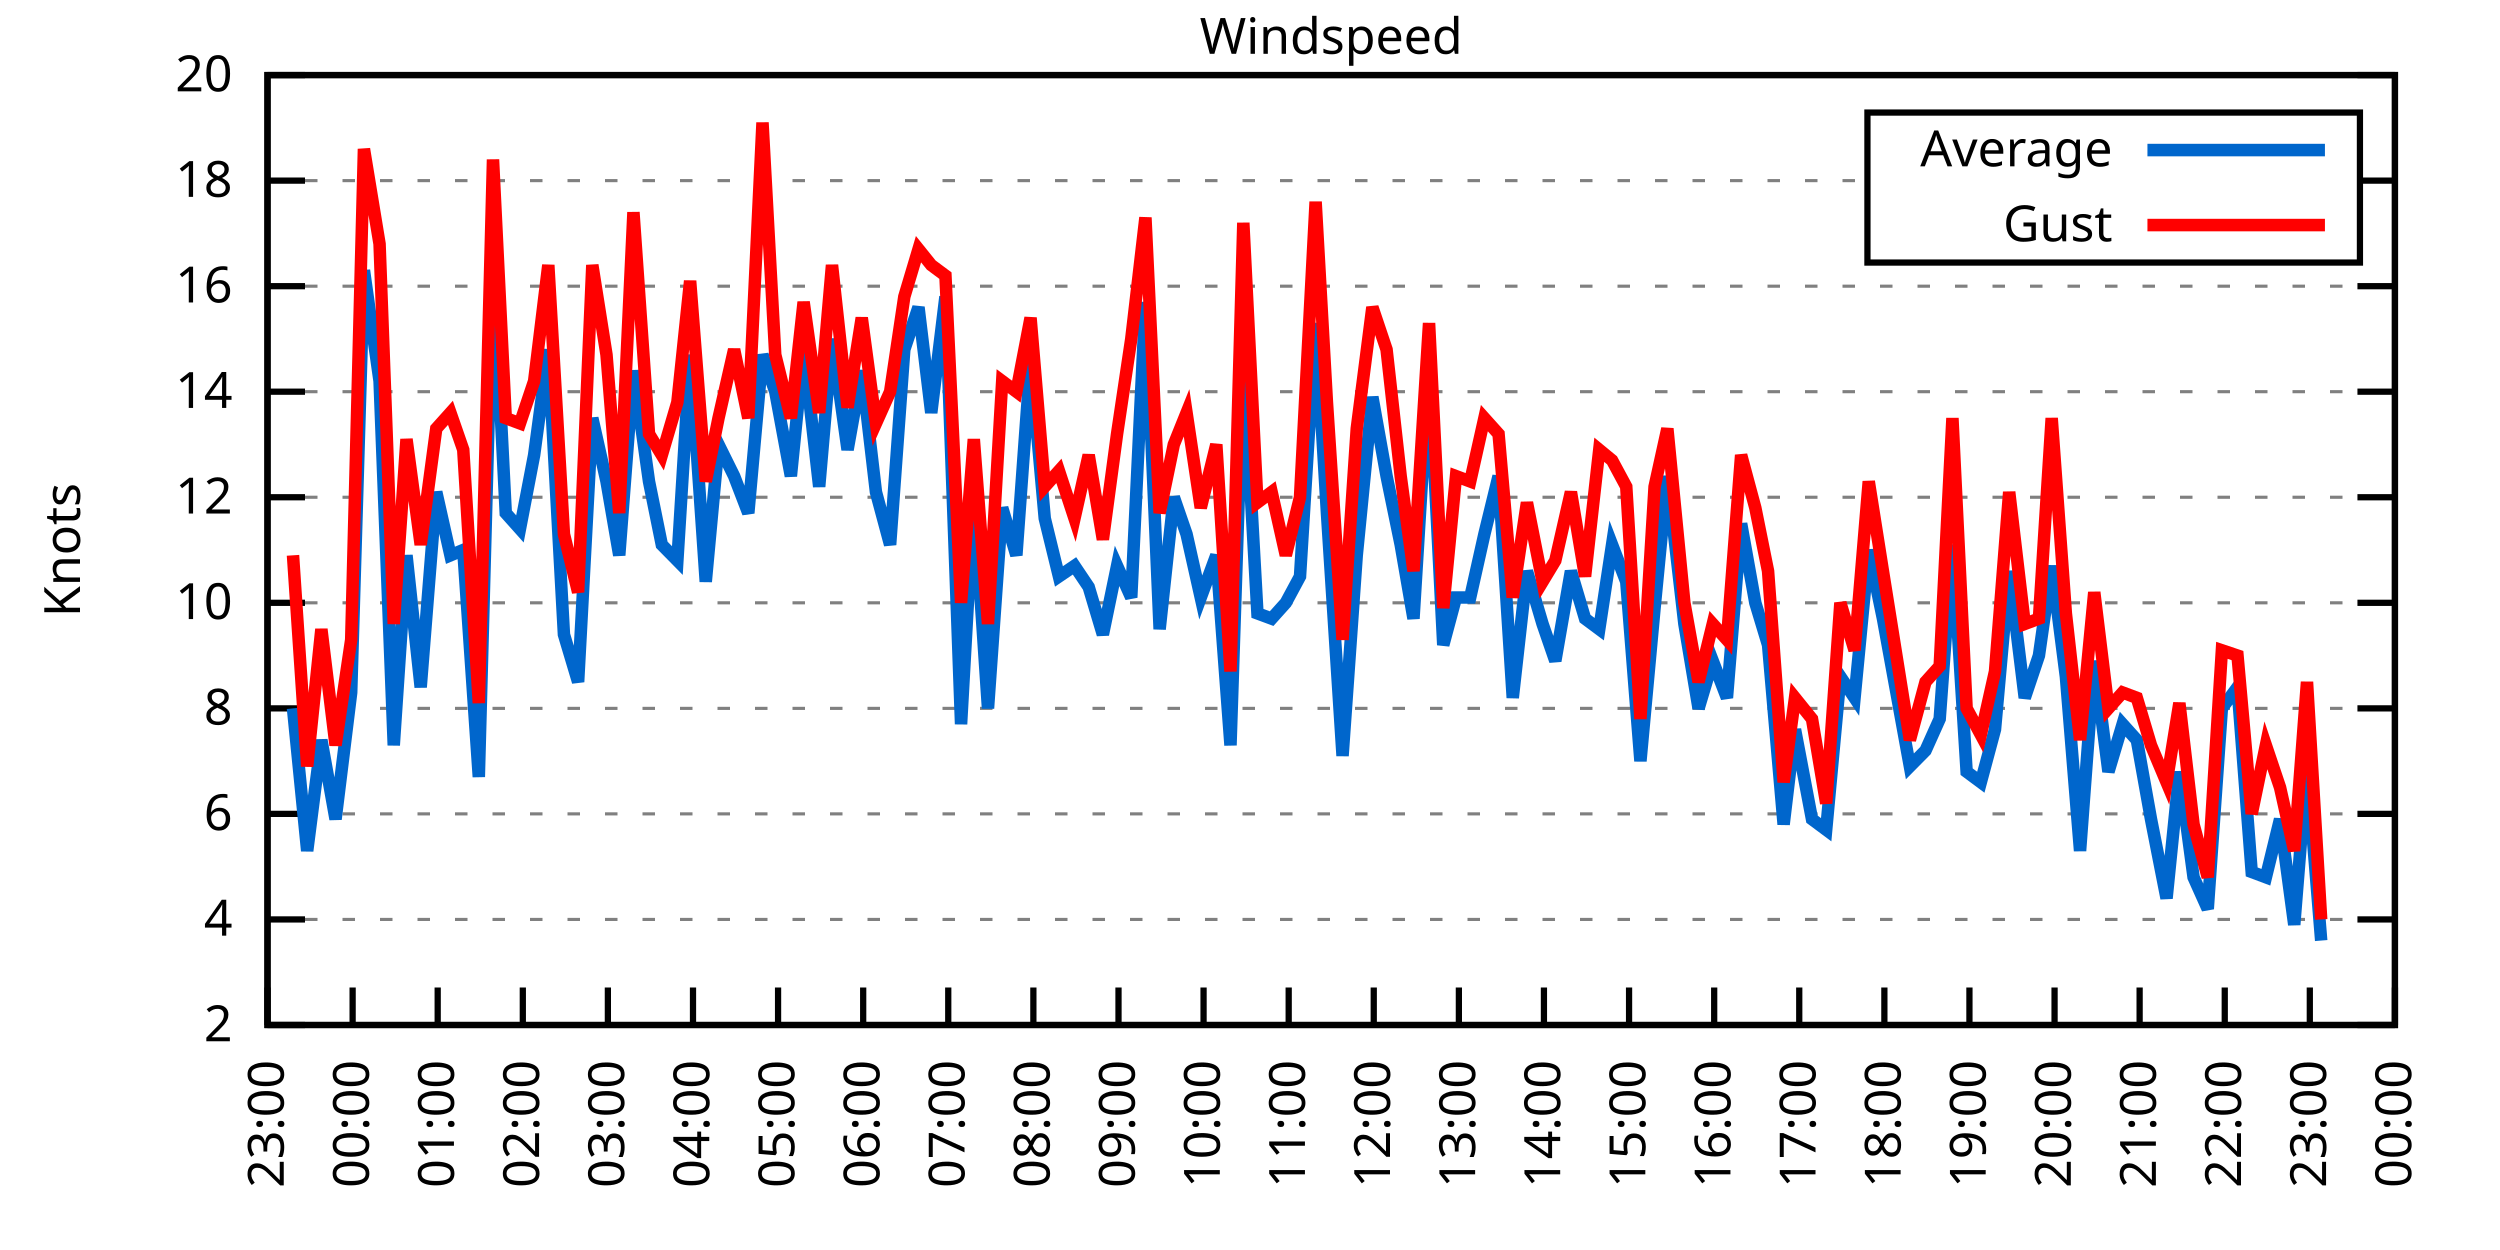
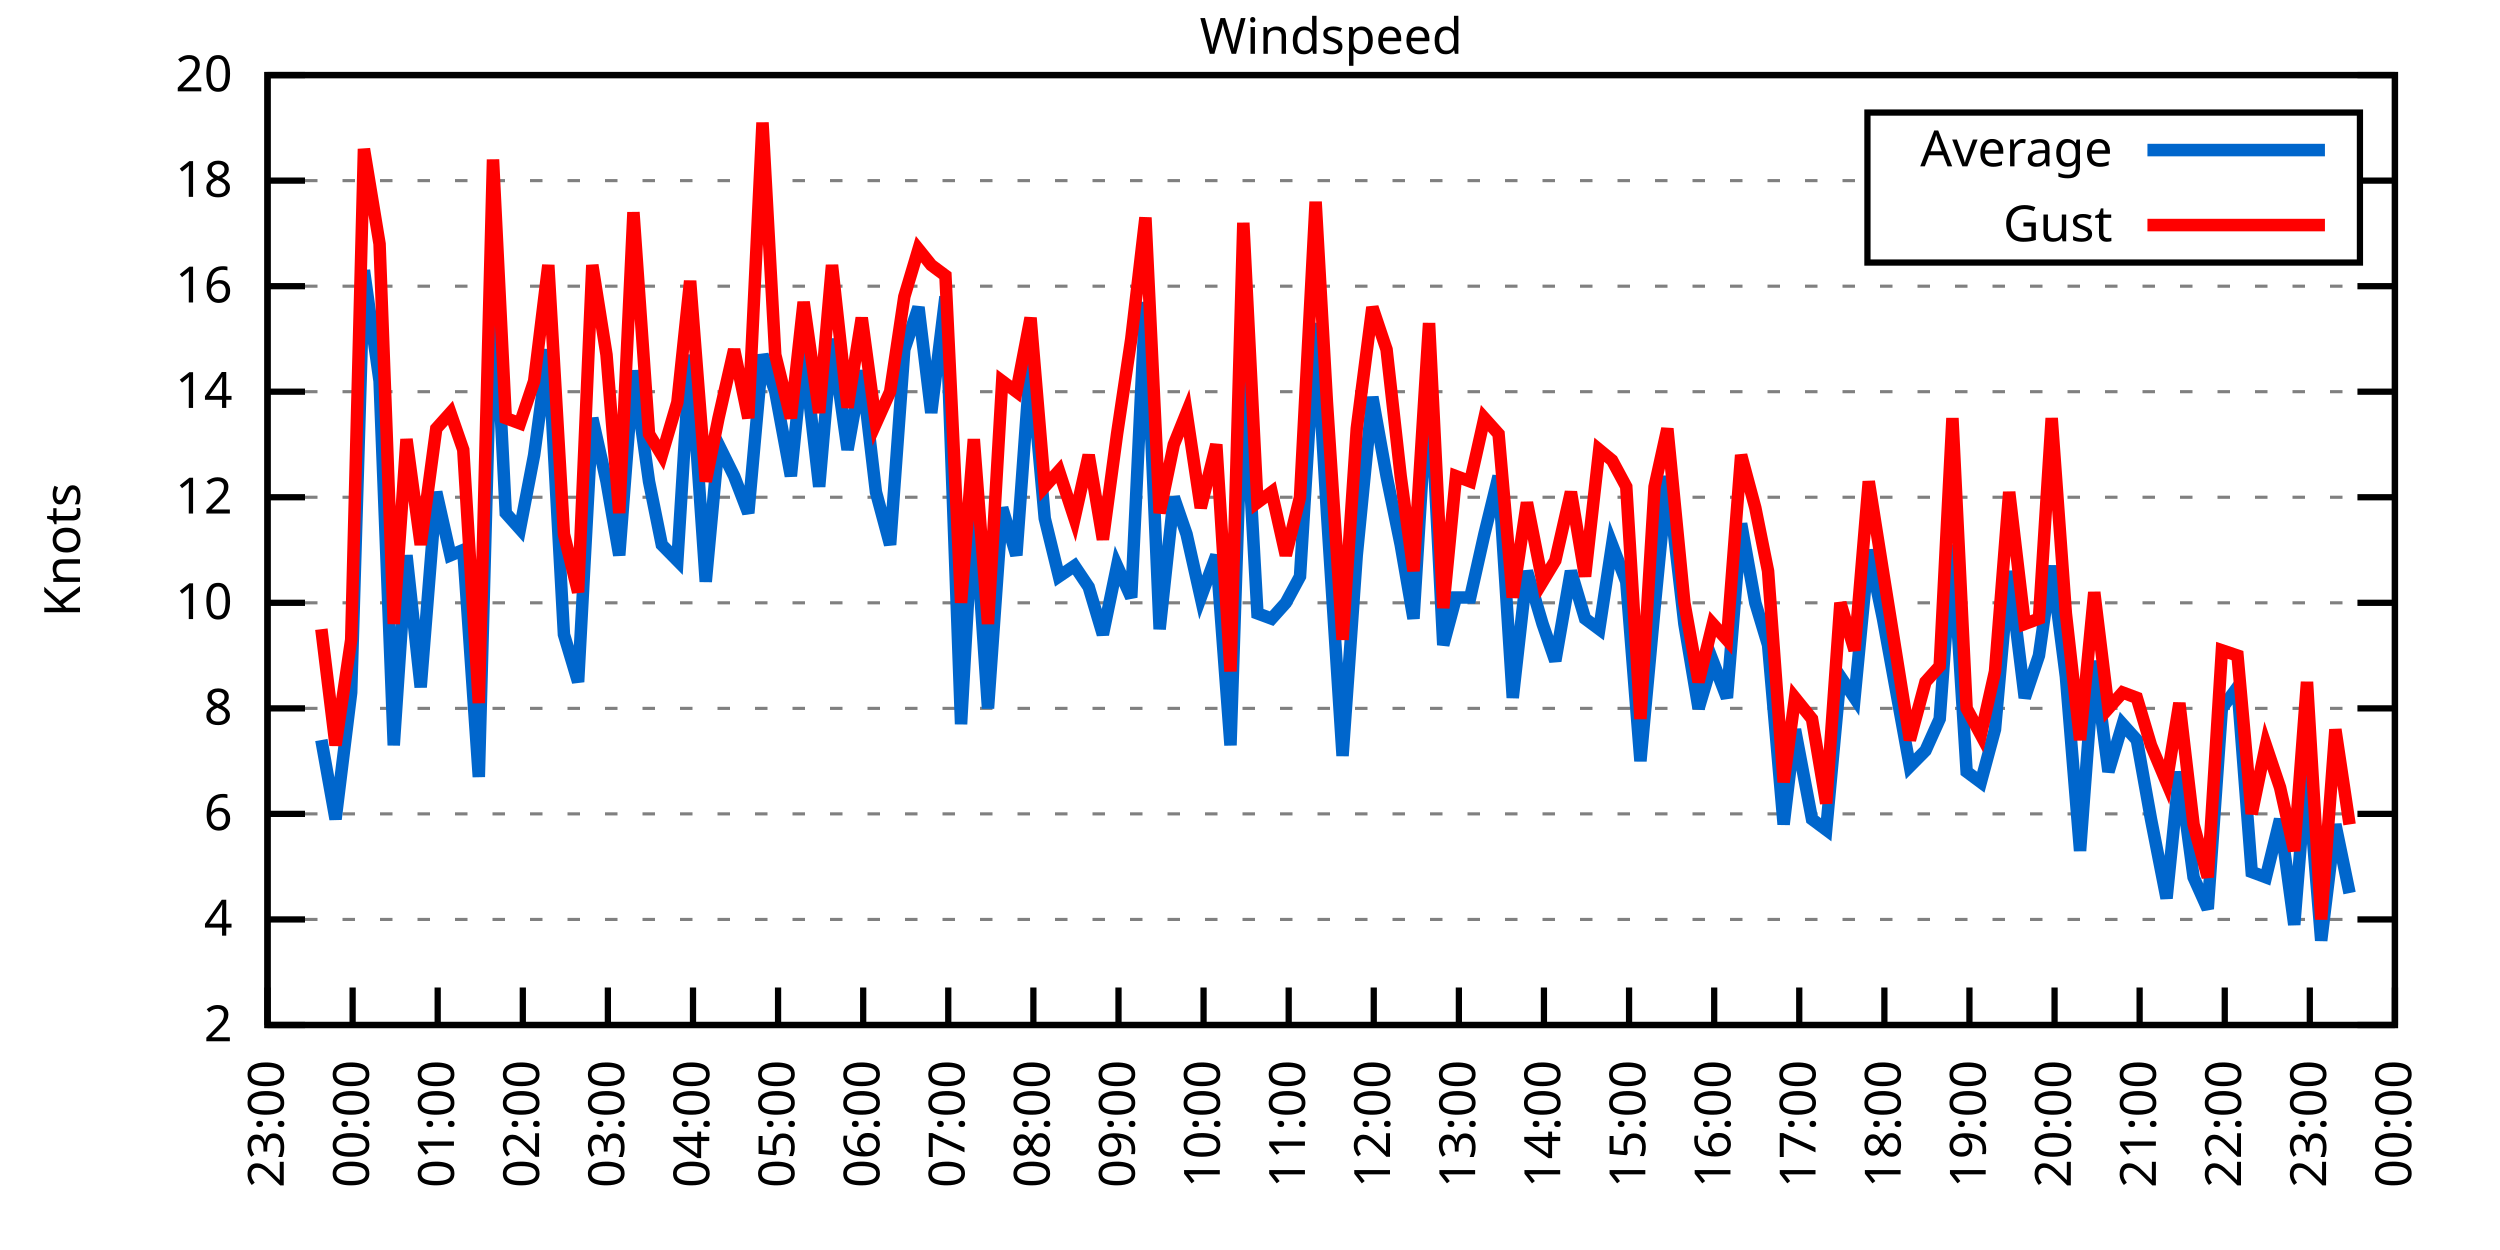
<svg xmlns="http://www.w3.org/2000/svg" xmlns:xlink="http://www.w3.org/1999/xlink" width="400" height="200" viewBox="0 0 400 200">
  <g id="gnuplot_canvas">
    <rect x="0" y="0" width="400" height="200" fill="none" />
    <defs>
      <circle id="gpDot" r="0.5" stroke-width="0.5" stroke="currentColor" />
      <path id="gpPt0" stroke-width="0.333" stroke="currentColor" d="M-1,0 h2 M0,-1 v2" />
      <path id="gpPt1" stroke-width="0.333" stroke="currentColor" d="M-1,-1 L1,1 M1,-1 L-1,1" />
      <path id="gpPt2" stroke-width="0.333" stroke="currentColor" d="M-1,0 L1,0 M0,-1 L0,1 M-1,-1 L1,1 M-1,1 L1,-1" />
      <rect id="gpPt3" stroke-width="0.333" stroke="currentColor" x="-1" y="-1" width="2" height="2" />
      <rect id="gpPt4" stroke-width="0.333" stroke="currentColor" fill="currentColor" x="-1" y="-1" width="2" height="2" />
      <circle id="gpPt5" stroke-width="0.333" stroke="currentColor" cx="0" cy="0" r="1" />
      <use xlink:href="#gpPt5" id="gpPt6" fill="currentColor" stroke="none" />
      <path id="gpPt7" stroke-width="0.333" stroke="currentColor" d="M0,-1.33 L-1.33,0.67 L1.33,0.67 z" />
      <use xlink:href="#gpPt7" id="gpPt8" fill="currentColor" stroke="none" />
      <use xlink:href="#gpPt7" id="gpPt9" stroke="currentColor" transform="rotate(180)" />
      <use xlink:href="#gpPt9" id="gpPt10" fill="currentColor" stroke="none" />
      <use xlink:href="#gpPt3" id="gpPt11" stroke="currentColor" transform="rotate(45)" />
      <use xlink:href="#gpPt11" id="gpPt12" fill="currentColor" stroke="none" />
      <path id="gpPt13" stroke-width="0.333" stroke="currentColor" d="M0,1.330 L1.265,0.411 L0.782,-1.067 L-0.782,-1.076 L-1.265,0.411 z" />
      <use xlink:href="#gpPt13" id="gpPt14" fill="currentColor" stroke="none" />
      <filter id="textbox" filterUnits="objectBoundingBox" x="0" y="0" height="1" width="1">
        <feFlood flood-color="white" flood-opacity="1" result="bgnd" />
        <feComposite in="SourceGraphic" in2="bgnd" operator="atop" />
      </filter>
      <filter id="greybox" filterUnits="objectBoundingBox" x="0" y="0" height="1" width="1">
        <feFlood flood-color="lightgrey" flood-opacity="1" result="grey" />
        <feComposite in="SourceGraphic" in2="grey" operator="atop" />
      </filter>
    </defs>
    <g fill="none" color="white" stroke="currentColor" stroke-width="1.00" stroke-linecap="butt" stroke-linejoin="miter">
</g>
    <g fill="none" color="black" stroke="currentColor" stroke-width="1.00" stroke-linecap="butt" stroke-linejoin="miter">
      <g stroke="none" shape-rendering="crispEdges">
        <polygon fill="rgb(255, 255, 255)" points="42.80,164.00 383.18,164.00 383.18,12.02 42.80,12.02 " />
      </g>
    </g>
    <g fill="none" color="black" stroke="currentColor" stroke-width="1.00" stroke-linecap="butt" stroke-linejoin="miter">
</g>
    <g fill="none" color="black" stroke="black" stroke-width="0.50" stroke-linecap="butt" stroke-linejoin="miter">
</g>
    <g fill="none" color="gray" stroke="currentColor" stroke-width="0.50" stroke-linecap="butt" stroke-linejoin="miter">
      <path stroke="gray" stroke-dasharray="2,4" class="gridline" d="M42.80,164.00 L383.19,164.00  " />
    </g>
    <g fill="none" color="gray" stroke="gray" stroke-width="1.00" stroke-linecap="butt" stroke-linejoin="miter">
</g>
    <g fill="none" color="black" stroke="currentColor" stroke-width="1.00" stroke-linecap="butt" stroke-linejoin="miter">
      <path stroke="black" d="M42.80,164.00 L48.80,164.00 M383.19,164.00 L377.19,164.00  " />
      <g transform="translate(37.20,166.60)" stroke="none" fill="black" font-family="Sans" font-size="8.00" text-anchor="end">
        <text>
          <tspan font-family="Sans"> 2</tspan>
        </text>
      </g>
    </g>
    <g fill="none" color="black" stroke="currentColor" stroke-width="1.00" stroke-linecap="butt" stroke-linejoin="miter">
</g>
    <g fill="none" color="black" stroke="black" stroke-width="0.50" stroke-linecap="butt" stroke-linejoin="miter">
</g>
    <g fill="none" color="gray" stroke="currentColor" stroke-width="0.50" stroke-linecap="butt" stroke-linejoin="miter">
      <path stroke="gray" stroke-dasharray="2,4" class="gridline" d="M42.80,147.11 L383.19,147.11  " />
    </g>
    <g fill="none" color="gray" stroke="gray" stroke-width="1.00" stroke-linecap="butt" stroke-linejoin="miter">
</g>
    <g fill="none" color="black" stroke="currentColor" stroke-width="1.00" stroke-linecap="butt" stroke-linejoin="miter">
      <path stroke="black" d="M42.80,147.11 L48.80,147.11 M383.19,147.11 L377.19,147.11  " />
      <g transform="translate(37.20,149.71)" stroke="none" fill="black" font-family="Sans" font-size="8.00" text-anchor="end">
        <text>
          <tspan font-family="Sans"> 4</tspan>
        </text>
      </g>
    </g>
    <g fill="none" color="black" stroke="currentColor" stroke-width="1.00" stroke-linecap="butt" stroke-linejoin="miter">
</g>
    <g fill="none" color="black" stroke="black" stroke-width="0.50" stroke-linecap="butt" stroke-linejoin="miter">
</g>
    <g fill="none" color="gray" stroke="currentColor" stroke-width="0.50" stroke-linecap="butt" stroke-linejoin="miter">
      <path stroke="gray" stroke-dasharray="2,4" class="gridline" d="M42.80,130.22 L383.19,130.22  " />
    </g>
    <g fill="none" color="gray" stroke="gray" stroke-width="1.00" stroke-linecap="butt" stroke-linejoin="miter">
</g>
    <g fill="none" color="black" stroke="currentColor" stroke-width="1.00" stroke-linecap="butt" stroke-linejoin="miter">
      <path stroke="black" d="M42.80,130.22 L48.80,130.22 M383.19,130.22 L377.19,130.22  " />
      <g transform="translate(37.20,132.82)" stroke="none" fill="black" font-family="Sans" font-size="8.00" text-anchor="end">
        <text>
          <tspan font-family="Sans"> 6</tspan>
        </text>
      </g>
    </g>
    <g fill="none" color="black" stroke="currentColor" stroke-width="1.00" stroke-linecap="butt" stroke-linejoin="miter">
</g>
    <g fill="none" color="black" stroke="black" stroke-width="0.50" stroke-linecap="butt" stroke-linejoin="miter">
</g>
    <g fill="none" color="gray" stroke="currentColor" stroke-width="0.50" stroke-linecap="butt" stroke-linejoin="miter">
      <path stroke="gray" stroke-dasharray="2,4" class="gridline" d="M42.80,113.34 L383.19,113.34  " />
    </g>
    <g fill="none" color="gray" stroke="gray" stroke-width="1.00" stroke-linecap="butt" stroke-linejoin="miter">
</g>
    <g fill="none" color="black" stroke="currentColor" stroke-width="1.00" stroke-linecap="butt" stroke-linejoin="miter">
      <path stroke="black" d="M42.80,113.34 L48.80,113.34 M383.19,113.34 L377.19,113.34  " />
      <g transform="translate(37.20,115.94)" stroke="none" fill="black" font-family="Sans" font-size="8.00" text-anchor="end">
        <text>
          <tspan font-family="Sans"> 8</tspan>
        </text>
      </g>
    </g>
    <g fill="none" color="black" stroke="currentColor" stroke-width="1.00" stroke-linecap="butt" stroke-linejoin="miter">
</g>
    <g fill="none" color="black" stroke="black" stroke-width="0.50" stroke-linecap="butt" stroke-linejoin="miter">
</g>
    <g fill="none" color="gray" stroke="currentColor" stroke-width="0.50" stroke-linecap="butt" stroke-linejoin="miter">
      <path stroke="gray" stroke-dasharray="2,4" class="gridline" d="M42.80,96.45 L383.19,96.45  " />
    </g>
    <g fill="none" color="gray" stroke="gray" stroke-width="1.00" stroke-linecap="butt" stroke-linejoin="miter">
</g>
    <g fill="none" color="black" stroke="currentColor" stroke-width="1.00" stroke-linecap="butt" stroke-linejoin="miter">
      <path stroke="black" d="M42.80,96.45 L48.80,96.45 M383.19,96.45 L377.19,96.45  " />
      <g transform="translate(37.20,99.05)" stroke="none" fill="black" font-family="Sans" font-size="8.00" text-anchor="end">
        <text>
          <tspan font-family="Sans"> 10</tspan>
        </text>
      </g>
    </g>
    <g fill="none" color="black" stroke="currentColor" stroke-width="1.00" stroke-linecap="butt" stroke-linejoin="miter">
</g>
    <g fill="none" color="black" stroke="black" stroke-width="0.50" stroke-linecap="butt" stroke-linejoin="miter">
</g>
    <g fill="none" color="gray" stroke="currentColor" stroke-width="0.50" stroke-linecap="butt" stroke-linejoin="miter">
      <path stroke="gray" stroke-dasharray="2,4" class="gridline" d="M42.80,79.56 L383.19,79.56  " />
    </g>
    <g fill="none" color="gray" stroke="gray" stroke-width="1.00" stroke-linecap="butt" stroke-linejoin="miter">
</g>
    <g fill="none" color="black" stroke="currentColor" stroke-width="1.00" stroke-linecap="butt" stroke-linejoin="miter">
      <path stroke="black" d="M42.80,79.56 L48.80,79.56 M383.19,79.56 L377.19,79.56  " />
      <g transform="translate(37.20,82.16)" stroke="none" fill="black" font-family="Sans" font-size="8.00" text-anchor="end">
        <text>
          <tspan font-family="Sans"> 12</tspan>
        </text>
      </g>
    </g>
    <g fill="none" color="black" stroke="currentColor" stroke-width="1.00" stroke-linecap="butt" stroke-linejoin="miter">
</g>
    <g fill="none" color="black" stroke="black" stroke-width="0.50" stroke-linecap="butt" stroke-linejoin="miter">
</g>
    <g fill="none" color="gray" stroke="currentColor" stroke-width="0.50" stroke-linecap="butt" stroke-linejoin="miter">
      <path stroke="gray" stroke-dasharray="2,4" class="gridline" d="M42.80,62.67 L383.19,62.67  " />
    </g>
    <g fill="none" color="gray" stroke="gray" stroke-width="1.00" stroke-linecap="butt" stroke-linejoin="miter">
</g>
    <g fill="none" color="black" stroke="currentColor" stroke-width="1.00" stroke-linecap="butt" stroke-linejoin="miter">
      <path stroke="black" d="M42.80,62.67 L48.80,62.67 M383.19,62.67 L377.19,62.67  " />
      <g transform="translate(37.20,65.27)" stroke="none" fill="black" font-family="Sans" font-size="8.00" text-anchor="end">
        <text>
          <tspan font-family="Sans"> 14</tspan>
        </text>
      </g>
    </g>
    <g fill="none" color="black" stroke="currentColor" stroke-width="1.00" stroke-linecap="butt" stroke-linejoin="miter">
</g>
    <g fill="none" color="black" stroke="black" stroke-width="0.50" stroke-linecap="butt" stroke-linejoin="miter">
</g>
    <g fill="none" color="gray" stroke="currentColor" stroke-width="0.50" stroke-linecap="butt" stroke-linejoin="miter">
      <path stroke="gray" stroke-dasharray="2,4" class="gridline" d="M42.80,45.79 L383.19,45.79  " />
    </g>
    <g fill="none" color="gray" stroke="gray" stroke-width="1.00" stroke-linecap="butt" stroke-linejoin="miter">
</g>
    <g fill="none" color="black" stroke="currentColor" stroke-width="1.00" stroke-linecap="butt" stroke-linejoin="miter">
      <path stroke="black" d="M42.80,45.79 L48.80,45.79 M383.19,45.79 L377.19,45.79  " />
      <g transform="translate(37.20,48.39)" stroke="none" fill="black" font-family="Sans" font-size="8.00" text-anchor="end">
        <text>
          <tspan font-family="Sans"> 16</tspan>
        </text>
      </g>
    </g>
    <g fill="none" color="black" stroke="currentColor" stroke-width="1.00" stroke-linecap="butt" stroke-linejoin="miter">
</g>
    <g fill="none" color="black" stroke="black" stroke-width="0.50" stroke-linecap="butt" stroke-linejoin="miter">
</g>
    <g fill="none" color="gray" stroke="currentColor" stroke-width="0.50" stroke-linecap="butt" stroke-linejoin="miter">
      <path stroke="gray" stroke-dasharray="2,4" class="gridline" d="M42.80,28.90 L298.79,28.90 M377.59,28.90 L383.19,28.90  " />
    </g>
    <g fill="none" color="gray" stroke="gray" stroke-width="1.00" stroke-linecap="butt" stroke-linejoin="miter">
</g>
    <g fill="none" color="black" stroke="currentColor" stroke-width="1.00" stroke-linecap="butt" stroke-linejoin="miter">
      <path stroke="black" d="M42.80,28.90 L48.80,28.90 M383.19,28.90 L377.19,28.90  " />
      <g transform="translate(37.20,31.50)" stroke="none" fill="black" font-family="Sans" font-size="8.00" text-anchor="end">
        <text>
          <tspan font-family="Sans"> 18</tspan>
        </text>
      </g>
    </g>
    <g fill="none" color="black" stroke="currentColor" stroke-width="1.00" stroke-linecap="butt" stroke-linejoin="miter">
</g>
    <g fill="none" color="black" stroke="black" stroke-width="0.50" stroke-linecap="butt" stroke-linejoin="miter">
</g>
    <g fill="none" color="gray" stroke="currentColor" stroke-width="0.50" stroke-linecap="butt" stroke-linejoin="miter">
      <path stroke="gray" stroke-dasharray="2,4" class="gridline" d="M42.80,12.01 L383.19,12.01  " />
    </g>
    <g fill="none" color="gray" stroke="gray" stroke-width="1.00" stroke-linecap="butt" stroke-linejoin="miter">
</g>
    <g fill="none" color="black" stroke="currentColor" stroke-width="1.00" stroke-linecap="butt" stroke-linejoin="miter">
      <path stroke="black" d="M42.80,12.01 L48.80,12.01 M383.19,12.01 L377.19,12.01  " />
      <g transform="translate(37.20,14.61)" stroke="none" fill="black" font-family="Sans" font-size="8.00" text-anchor="end">
        <text>
          <tspan font-family="Sans"> 20</tspan>
        </text>
      </g>
    </g>
    <g fill="none" color="black" stroke="currentColor" stroke-width="1.00" stroke-linecap="butt" stroke-linejoin="miter">
      <path stroke="black" d="M42.80,164.00 L42.80,158.00  " />
      <g transform="translate(45.40,169.60) rotate(270.00)" stroke="none" fill="black" font-family="Sans" font-size="8.00" text-anchor="end">
        <text>
          <tspan font-family="Sans">23:00</tspan>
        </text>
      </g>
    </g>
    <g fill="none" color="black" stroke="currentColor" stroke-width="1.00" stroke-linecap="butt" stroke-linejoin="miter">
      <path stroke="black" d="M56.42,164.00 L56.42,158.00  " />
      <g transform="translate(59.02,169.60) rotate(270.00)" stroke="none" fill="black" font-family="Sans" font-size="8.00" text-anchor="end">
        <text>
          <tspan font-family="Sans">00:00</tspan>
        </text>
      </g>
    </g>
    <g fill="none" color="black" stroke="currentColor" stroke-width="1.00" stroke-linecap="butt" stroke-linejoin="miter">
      <path stroke="black" d="M70.03,164.00 L70.03,158.00  " />
      <g transform="translate(72.63,169.60) rotate(270.00)" stroke="none" fill="black" font-family="Sans" font-size="8.00" text-anchor="end">
        <text>
          <tspan font-family="Sans">01:00</tspan>
        </text>
      </g>
    </g>
    <g fill="none" color="black" stroke="currentColor" stroke-width="1.00" stroke-linecap="butt" stroke-linejoin="miter">
      <path stroke="black" d="M83.65,164.00 L83.65,158.00  " />
      <g transform="translate(86.25,169.60) rotate(270.00)" stroke="none" fill="black" font-family="Sans" font-size="8.00" text-anchor="end">
        <text>
          <tspan font-family="Sans">02:00</tspan>
        </text>
      </g>
    </g>
    <g fill="none" color="black" stroke="currentColor" stroke-width="1.00" stroke-linecap="butt" stroke-linejoin="miter">
      <path stroke="black" d="M97.26,164.00 L97.26,158.00  " />
      <g transform="translate(99.86,169.60) rotate(270.00)" stroke="none" fill="black" font-family="Sans" font-size="8.00" text-anchor="end">
        <text>
          <tspan font-family="Sans">03:00</tspan>
        </text>
      </g>
    </g>
    <g fill="none" color="black" stroke="currentColor" stroke-width="1.00" stroke-linecap="butt" stroke-linejoin="miter">
      <path stroke="black" d="M110.88,164.00 L110.88,158.00  " />
      <g transform="translate(113.48,169.60) rotate(270.00)" stroke="none" fill="black" font-family="Sans" font-size="8.00" text-anchor="end">
        <text>
          <tspan font-family="Sans">04:00</tspan>
        </text>
      </g>
    </g>
    <g fill="none" color="black" stroke="currentColor" stroke-width="1.00" stroke-linecap="butt" stroke-linejoin="miter">
      <path stroke="black" d="M124.49,164.00 L124.49,158.00  " />
      <g transform="translate(127.09,169.60) rotate(270.00)" stroke="none" fill="black" font-family="Sans" font-size="8.00" text-anchor="end">
        <text>
          <tspan font-family="Sans">05:00</tspan>
        </text>
      </g>
    </g>
    <g fill="none" color="black" stroke="currentColor" stroke-width="1.00" stroke-linecap="butt" stroke-linejoin="miter">
      <path stroke="black" d="M138.11,164.00 L138.11,158.00  " />
      <g transform="translate(140.71,169.60) rotate(270.00)" stroke="none" fill="black" font-family="Sans" font-size="8.00" text-anchor="end">
        <text>
          <tspan font-family="Sans">06:00</tspan>
        </text>
      </g>
    </g>
    <g fill="none" color="black" stroke="currentColor" stroke-width="1.00" stroke-linecap="butt" stroke-linejoin="miter">
      <path stroke="black" d="M151.72,164.00 L151.72,158.00  " />
      <g transform="translate(154.32,169.60) rotate(270.00)" stroke="none" fill="black" font-family="Sans" font-size="8.00" text-anchor="end">
        <text>
          <tspan font-family="Sans">07:00</tspan>
        </text>
      </g>
    </g>
    <g fill="none" color="black" stroke="currentColor" stroke-width="1.00" stroke-linecap="butt" stroke-linejoin="miter">
      <path stroke="black" d="M165.34,164.00 L165.34,158.00  " />
      <g transform="translate(167.94,169.60) rotate(270.00)" stroke="none" fill="black" font-family="Sans" font-size="8.00" text-anchor="end">
        <text>
          <tspan font-family="Sans">08:00</tspan>
        </text>
      </g>
    </g>
    <g fill="none" color="black" stroke="currentColor" stroke-width="1.00" stroke-linecap="butt" stroke-linejoin="miter">
      <path stroke="black" d="M178.96,164.00 L178.96,158.00  " />
      <g transform="translate(181.56,169.60) rotate(270.00)" stroke="none" fill="black" font-family="Sans" font-size="8.00" text-anchor="end">
        <text>
          <tspan font-family="Sans">09:00</tspan>
        </text>
      </g>
    </g>
    <g fill="none" color="black" stroke="currentColor" stroke-width="1.00" stroke-linecap="butt" stroke-linejoin="miter">
      <path stroke="black" d="M192.57,164.00 L192.57,158.00  " />
      <g transform="translate(195.17,169.60) rotate(270.00)" stroke="none" fill="black" font-family="Sans" font-size="8.00" text-anchor="end">
        <text>
          <tspan font-family="Sans">10:00</tspan>
        </text>
      </g>
    </g>
    <g fill="none" color="black" stroke="currentColor" stroke-width="1.00" stroke-linecap="butt" stroke-linejoin="miter">
      <path stroke="black" d="M206.19,164.00 L206.19,158.00  " />
      <g transform="translate(208.79,169.60) rotate(270.00)" stroke="none" fill="black" font-family="Sans" font-size="8.00" text-anchor="end">
        <text>
          <tspan font-family="Sans">11:00</tspan>
        </text>
      </g>
    </g>
    <g fill="none" color="black" stroke="currentColor" stroke-width="1.00" stroke-linecap="butt" stroke-linejoin="miter">
      <path stroke="black" d="M219.80,164.00 L219.80,158.00  " />
      <g transform="translate(222.40,169.60) rotate(270.00)" stroke="none" fill="black" font-family="Sans" font-size="8.00" text-anchor="end">
        <text>
          <tspan font-family="Sans">12:00</tspan>
        </text>
      </g>
    </g>
    <g fill="none" color="black" stroke="currentColor" stroke-width="1.00" stroke-linecap="butt" stroke-linejoin="miter">
      <path stroke="black" d="M233.42,164.00 L233.42,158.00  " />
      <g transform="translate(236.02,169.60) rotate(270.00)" stroke="none" fill="black" font-family="Sans" font-size="8.00" text-anchor="end">
        <text>
          <tspan font-family="Sans">13:00</tspan>
        </text>
      </g>
    </g>
    <g fill="none" color="black" stroke="currentColor" stroke-width="1.00" stroke-linecap="butt" stroke-linejoin="miter">
      <path stroke="black" d="M247.03,164.00 L247.03,158.00  " />
      <g transform="translate(249.63,169.60) rotate(270.00)" stroke="none" fill="black" font-family="Sans" font-size="8.00" text-anchor="end">
        <text>
          <tspan font-family="Sans">14:00</tspan>
        </text>
      </g>
    </g>
    <g fill="none" color="black" stroke="currentColor" stroke-width="1.00" stroke-linecap="butt" stroke-linejoin="miter">
      <path stroke="black" d="M260.65,164.00 L260.65,158.00  " />
      <g transform="translate(263.25,169.60) rotate(270.00)" stroke="none" fill="black" font-family="Sans" font-size="8.00" text-anchor="end">
        <text>
          <tspan font-family="Sans">15:00</tspan>
        </text>
      </g>
    </g>
    <g fill="none" color="black" stroke="currentColor" stroke-width="1.00" stroke-linecap="butt" stroke-linejoin="miter">
      <path stroke="black" d="M274.27,164.00 L274.27,158.00  " />
      <g transform="translate(276.87,169.60) rotate(270.00)" stroke="none" fill="black" font-family="Sans" font-size="8.00" text-anchor="end">
        <text>
          <tspan font-family="Sans">16:00</tspan>
        </text>
      </g>
    </g>
    <g fill="none" color="black" stroke="currentColor" stroke-width="1.00" stroke-linecap="butt" stroke-linejoin="miter">
      <path stroke="black" d="M287.88,164.00 L287.88,158.00  " />
      <g transform="translate(290.48,169.60) rotate(270.00)" stroke="none" fill="black" font-family="Sans" font-size="8.00" text-anchor="end">
        <text>
          <tspan font-family="Sans">17:00</tspan>
        </text>
      </g>
    </g>
    <g fill="none" color="black" stroke="currentColor" stroke-width="1.00" stroke-linecap="butt" stroke-linejoin="miter">
      <path stroke="black" d="M301.50,164.00 L301.50,158.00  " />
      <g transform="translate(304.10,169.60) rotate(270.00)" stroke="none" fill="black" font-family="Sans" font-size="8.00" text-anchor="end">
        <text>
          <tspan font-family="Sans">18:00</tspan>
        </text>
      </g>
    </g>
    <g fill="none" color="black" stroke="currentColor" stroke-width="1.00" stroke-linecap="butt" stroke-linejoin="miter">
      <path stroke="black" d="M315.11,164.00 L315.11,158.00  " />
      <g transform="translate(317.71,169.60) rotate(270.00)" stroke="none" fill="black" font-family="Sans" font-size="8.00" text-anchor="end">
        <text>
          <tspan font-family="Sans">19:00</tspan>
        </text>
      </g>
    </g>
    <g fill="none" color="black" stroke="currentColor" stroke-width="1.00" stroke-linecap="butt" stroke-linejoin="miter">
      <path stroke="black" d="M328.73,164.00 L328.73,158.00  " />
      <g transform="translate(331.33,169.60) rotate(270.00)" stroke="none" fill="black" font-family="Sans" font-size="8.00" text-anchor="end">
        <text>
          <tspan font-family="Sans">20:00</tspan>
        </text>
      </g>
    </g>
    <g fill="none" color="black" stroke="currentColor" stroke-width="1.00" stroke-linecap="butt" stroke-linejoin="miter">
      <path stroke="black" d="M342.34,164.00 L342.34,158.00  " />
      <g transform="translate(344.94,169.60) rotate(270.00)" stroke="none" fill="black" font-family="Sans" font-size="8.00" text-anchor="end">
        <text>
          <tspan font-family="Sans">21:00</tspan>
        </text>
      </g>
    </g>
    <g fill="none" color="black" stroke="currentColor" stroke-width="1.00" stroke-linecap="butt" stroke-linejoin="miter">
      <path stroke="black" d="M355.96,164.00 L355.96,158.00  " />
      <g transform="translate(358.56,169.60) rotate(270.00)" stroke="none" fill="black" font-family="Sans" font-size="8.00" text-anchor="end">
        <text>
          <tspan font-family="Sans">22:00</tspan>
        </text>
      </g>
    </g>
    <g fill="none" color="black" stroke="currentColor" stroke-width="1.00" stroke-linecap="butt" stroke-linejoin="miter">
      <path stroke="black" d="M369.57,164.00 L369.57,158.00  " />
      <g transform="translate(372.17,169.60) rotate(270.00)" stroke="none" fill="black" font-family="Sans" font-size="8.00" text-anchor="end">
        <text>
          <tspan font-family="Sans">23:00</tspan>
        </text>
      </g>
    </g>
    <g fill="none" color="black" stroke="currentColor" stroke-width="1.00" stroke-linecap="butt" stroke-linejoin="miter">
      <path stroke="black" d="M383.19,164.00 L383.19,158.00  " />
      <g transform="translate(385.79,169.60) rotate(270.00)" stroke="none" fill="black" font-family="Sans" font-size="8.00" text-anchor="end">
        <text>
          <tspan font-family="Sans">00:00</tspan>
        </text>
      </g>
    </g>
    <g fill="none" color="black" stroke="currentColor" stroke-width="1.00" stroke-linecap="butt" stroke-linejoin="miter">
</g>
    <g fill="none" color="black" stroke="currentColor" stroke-width="1.00" stroke-linecap="butt" stroke-linejoin="miter">
      <path stroke="black" d="M42.80,12.01 L42.80,164.00 L383.19,164.00 L383.19,12.01 L42.80,12.01 Z  " />
    </g>
    <g fill="none" color="black" stroke="currentColor" stroke-width="1.00" stroke-linecap="butt" stroke-linejoin="miter">
</g>
    <g fill="none" color="black" stroke="currentColor" stroke-width="1.00" stroke-linecap="butt" stroke-linejoin="miter">
      <path stroke="black" d="M298.79,42.01 L298.79,18.01 L377.59,18.01 L377.59,42.01 L298.79,42.01 Z  " />
    </g>
    <g id="Windspeed_plot_1">
      <g fill="none" color="white" stroke="black" stroke-width="2.00" stroke-linecap="butt" stroke-linejoin="miter">
</g>
      <g fill="none" color="black" stroke="currentColor" stroke-width="2.00" stroke-linecap="butt" stroke-linejoin="miter">
        <g transform="translate(337.99,26.61)" stroke="none" fill="black" font-family="Sans" font-size="8.00" text-anchor="end">
          <text>
            <tspan font-family="Sans">Average</tspan>
          </text>
        </g>
      </g>
      <g fill="none" color="black" stroke="currentColor" stroke-width="2.00" stroke-linecap="butt" stroke-linejoin="miter">
-         <path stroke="rgb(  0, 102, 204)" d="M343.59,24.01 L371.99,24.01 M46.88,113.34 L49.15,136.14 L51.42,118.40 L53.69,131.07 L56.19,110.80 L58.23,43.25   L60.73,60.98 L63.00,119.25 L65.04,88.85 L67.31,109.96 L69.80,78.72 L72.07,88.85 L74.12,88.00 L76.61,124.31   L78.88,41.56 L80.92,82.09 L83.19,84.63 L85.46,72.81 L87.73,55.92 L90.23,101.52 L92.50,109.11 L94.77,66.90   L97.04,77.03 L99.08,88.85 L101.35,59.30 L103.84,77.03 L105.89,87.16 L108.38,89.69 L110.42,56.76 L112.92,93.07   L114.96,71.12 L117.46,76.18 L119.73,82.09 L122.00,56.76 L124.04,62.67 L126.54,76.18 L128.58,55.92 L131.07,77.87   L133.12,54.23 L135.61,71.96 L137.88,59.30 L140.15,78.72 L142.42,87.16 L144.69,55.92 L146.96,49.16 L149.00,66.05   L151.27,47.47 L153.77,115.87 L155.81,79.56 L158.08,113.34 L160.35,81.25 L162.62,88.85 L164.89,57.61 L167.16,82.94   L169.43,92.23 L171.92,90.54 L174.19,93.92 L176.46,101.52 L178.73,90.54 L181.00,95.60 L183.27,48.32 L185.54,100.67   L187.81,79.56 L189.85,85.47 L192.12,95.60 L194.61,88.85 L196.88,119.25 L198.93,57.61 L201.19,98.14 L203.46,98.98   L205.73,96.45 L208.00,92.23 L210.50,51.70 L212.31,82.09 L214.81,120.94 L217.08,88.85 L219.58,63.52 L221.85,76.18   L224.11,87.16 L226.16,98.98 L228.65,58.45 L230.92,103.20 L232.96,95.60 L235.23,95.60 L237.50,85.47 L239.77,76.18   L242.04,111.65 L244.31,91.38 L246.81,99.83 L248.85,105.74 L251.35,91.38 L253.61,98.98 L255.88,100.67 L257.93,87.16   L260.20,93.07 L262.47,121.78 L264.73,97.29 L266.78,76.18 L269.50,99.83 L271.77,113.34 L274.04,105.74 L276.31,111.65   L278.58,83.78 L280.85,96.45 L282.89,103.20 L285.38,131.91 L287.20,116.71 L289.92,131.07 L292.19,132.76 L294.46,108.27   L296.73,111.65 L299.00,88.00 L301.27,98.98 L305.58,122.62 L308.08,120.09 L310.35,115.03 L312.39,87.16 L314.66,123.47   L316.93,125.16 L319.20,116.71 L321.47,91.38 L323.96,111.65 L326.23,104.89 L328.27,90.54 L330.54,108.27 L332.81,136.14   L335.08,105.74 L337.35,123.47 L339.62,115.87 L341.89,118.40 L344.16,131.07 L346.65,143.73 L348.70,123.47 L350.97,140.36   L353.24,145.42 L355.50,113.34 L358.00,109.96 L360.27,139.51 L362.54,140.36 L364.81,131.07 L367.08,147.96 L369.12,122.62   L371.39,150.49  " />
+         <path stroke="rgb(  0, 102, 204)" d="M343.59,24.01 L371.99,24.01 M51.42,118.40 L53.69,131.07 L56.19,110.80 L58.23,43.25 L60.73,60.98 L63.00,119.25   L65.04,88.85 L67.31,109.96 L69.80,78.72 L72.07,88.85 L74.12,88.00 L76.61,124.31 L78.88,41.56 L80.92,82.09   L83.19,84.63 L85.46,72.81 L87.73,55.92 L90.23,101.52 L92.50,109.11 L94.77,66.90 L97.04,77.03 L99.08,88.85   L101.35,59.30 L103.84,77.03 L105.89,87.16 L108.38,89.69 L110.42,56.76 L112.92,93.07 L114.96,71.12 L117.46,76.18   L119.73,82.09 L122.00,56.76 L124.04,62.67 L126.54,76.18 L128.58,55.92 L131.07,77.87 L133.12,54.23 L135.61,71.96   L137.88,59.30 L140.15,78.72 L142.42,87.16 L144.69,55.92 L146.96,49.16 L149.00,66.05 L151.27,47.47 L153.77,115.87   L155.81,79.56 L158.08,113.34 L160.35,81.25 L162.62,88.85 L164.89,57.61 L167.16,82.94 L169.43,92.23 L171.92,90.54   L174.19,93.92 L176.46,101.52 L178.73,90.54 L181.00,95.60 L183.27,48.32 L185.54,100.67 L187.81,79.56 L189.85,85.47   L192.12,95.60 L194.61,88.85 L196.88,119.25 L198.93,57.61 L201.19,98.14 L203.46,98.98 L205.73,96.45 L208.00,92.23   L210.50,51.70 L212.31,82.09 L214.81,120.94 L217.08,88.85 L219.58,63.52 L221.85,76.18 L224.11,87.16 L226.16,98.98   L228.65,58.45 L230.92,103.20 L232.96,95.60 L235.23,95.60 L237.50,85.47 L239.77,76.18 L242.04,111.65 L244.31,91.38   L246.81,99.83 L248.85,105.74 L251.35,91.38 L253.61,98.98 L255.88,100.67 L257.93,87.16 L260.20,93.07 L262.47,121.78   L264.73,97.29 L266.78,76.18 L269.50,99.83 L271.77,113.34 L274.04,105.74 L276.31,111.65 L278.58,83.78 L280.85,96.45   L282.89,103.20 L285.38,131.91 L287.20,116.71 L289.92,131.07 L292.19,132.76 L294.46,108.27 L296.73,111.65 L299.00,88.00   L301.27,98.98 L305.58,122.62 L308.08,120.09 L310.35,115.03 L312.39,87.16 L314.66,123.47 L316.93,125.16 L319.20,116.71   L321.47,91.38 L323.96,111.65 L326.23,104.89 L328.27,90.54 L330.54,108.27 L332.81,136.14 L335.08,105.74 L337.35,123.47   L339.62,115.87 L341.89,118.40 L344.16,131.07 L346.65,143.73 L348.70,123.47 L350.97,140.36 L353.24,145.42 L355.50,113.34   L358.00,109.96 L360.27,139.51 L362.54,140.36 L364.81,131.07 L367.08,147.96 L369.12,122.62 L371.39,150.49 L373.66,131.91   L375.93,142.89  " />
      </g>
    </g>
    <g id="Windspeed_plot_2">
      <g fill="none" color="black" stroke="currentColor" stroke-width="2.00" stroke-linecap="butt" stroke-linejoin="miter">
        <g transform="translate(337.99,38.61)" stroke="none" fill="black" font-family="Sans" font-size="8.00" text-anchor="end">
          <text>
            <tspan font-family="Sans">Gust</tspan>
          </text>
        </g>
      </g>
      <g fill="none" color="black" stroke="currentColor" stroke-width="2.00" stroke-linecap="butt" stroke-linejoin="miter">
-         <path stroke="rgb(255,   0,   0)" d="M343.59,36.01 L371.99,36.01 M46.88,88.85 L49.15,122.62 L51.42,100.67 L53.69,119.25 L56.19,102.36 L58.23,23.83   L60.73,39.03 L63.00,99.83 L65.04,70.27 L67.31,87.16 L69.80,68.58 L72.07,66.05 L74.12,71.96 L76.61,112.49   L78.88,25.52 L80.92,66.90 L83.19,67.74 L85.46,60.98 L87.73,42.41 L90.23,85.47 L92.50,94.76 L94.77,42.41   L97.04,56.76 L99.08,82.09 L101.35,33.96 L103.84,69.43 L105.89,72.81 L108.38,64.36 L110.42,44.94 L112.92,77.03   L114.96,66.90 L117.46,55.92 L119.73,66.90 L122.00,19.61 L124.04,56.76 L126.54,66.90 L128.58,48.32 L131.07,66.05   L133.12,42.41 L135.61,65.21 L137.88,50.85 L140.15,67.74 L142.42,62.67 L144.69,47.47 L146.96,39.87 L149.00,42.41   L151.27,44.10 L153.77,96.45 L155.81,70.27 L158.08,99.83 L160.35,60.98 L162.62,62.67 L164.89,50.85 L167.16,77.87   L169.43,75.34 L171.92,82.94 L174.19,72.81 L176.46,86.32 L178.73,69.43 L181.00,54.23 L183.27,34.81 L185.54,82.09   L187.81,71.12 L189.85,66.05 L192.12,81.25 L194.61,71.12 L196.88,107.43 L198.93,35.65 L201.19,80.41 L203.46,78.72   L205.73,88.85 L208.00,79.56 L210.50,32.28 L212.31,64.36 L214.81,102.36 L217.08,68.58 L219.58,49.16 L221.85,55.92   L224.11,76.18 L226.16,91.38 L228.65,51.70 L230.92,97.29 L232.96,76.18 L235.23,77.03 L237.50,66.90 L239.77,69.43   L242.04,95.60 L244.31,80.41 L246.81,93.07 L248.85,89.69 L251.35,78.72 L253.61,92.23 L255.88,71.96 L257.93,73.65   L260.20,77.87 L262.47,115.03 L264.73,77.87 L266.78,68.58 L269.50,96.45 L271.77,109.11 L274.04,99.83 L276.31,102.36   L278.58,72.81 L280.85,81.25 L282.89,91.38 L285.38,125.16 L287.20,111.65 L289.92,115.03 L292.19,128.54 L294.46,96.45   L296.73,104.05 L299.00,77.03 L301.27,91.38 L305.58,118.40 L308.08,109.11 L310.35,106.58 L312.39,66.90 L314.66,113.34   L316.93,117.56 L319.20,107.43 L321.47,78.72 L323.96,99.83 L326.23,98.98 L328.27,66.90 L330.54,98.14 L332.81,118.40   L335.08,94.76 L337.35,113.34 L339.62,110.80 L341.89,111.65 L344.16,119.25 L346.65,125.16 L348.70,112.49 L350.97,131.91   L353.24,140.36 L355.50,104.05 L358.00,104.89 L360.27,130.22 L362.54,119.25 L364.81,126.00 L367.08,136.14 L369.12,109.11   L371.39,147.11  " />
+         <path stroke="rgb(255,   0,   0)" d="M343.59,36.01 L371.99,36.01 M51.42,100.67 L53.69,119.25 L56.19,102.36 L58.23,23.83 L60.73,39.03 L63.00,99.83   L65.04,70.27 L67.31,87.16 L69.80,68.58 L72.07,66.05 L74.12,71.96 L76.61,112.49 L78.88,25.52 L80.92,66.90   L83.19,67.74 L85.46,60.98 L87.73,42.41 L90.23,85.47 L92.50,94.76 L94.77,42.41 L97.04,56.76 L99.08,82.09   L101.35,33.96 L103.84,69.43 L105.89,72.81 L108.38,64.36 L110.42,44.94 L112.92,77.03 L114.96,66.90 L117.46,55.92   L119.73,66.90 L122.00,19.61 L124.04,56.76 L126.54,66.90 L128.58,48.32 L131.07,66.05 L133.12,42.41 L135.61,65.21   L137.88,50.85 L140.15,67.74 L142.42,62.67 L144.69,47.47 L146.96,39.87 L149.00,42.41 L151.27,44.10 L153.77,96.45   L155.81,70.27 L158.08,99.83 L160.35,60.98 L162.62,62.67 L164.89,50.85 L167.16,77.87 L169.43,75.34 L171.92,82.94   L174.19,72.81 L176.46,86.32 L178.73,69.43 L181.00,54.23 L183.27,34.81 L185.54,82.09 L187.81,71.12 L189.85,66.05   L192.12,81.25 L194.61,71.12 L196.88,107.43 L198.93,35.65 L201.19,80.41 L203.46,78.72 L205.73,88.85 L208.00,79.56   L210.50,32.28 L212.31,64.36 L214.81,102.36 L217.08,68.58 L219.58,49.16 L221.85,55.92 L224.11,76.18 L226.16,91.38   L228.65,51.70 L230.92,97.29 L232.96,76.18 L235.23,77.03 L237.50,66.90 L239.77,69.43 L242.04,95.60 L244.31,80.41   L246.81,93.07 L248.85,89.69 L251.35,78.72 L253.61,92.23 L255.88,71.96 L257.93,73.65 L260.20,77.87 L262.47,115.03   L264.73,77.87 L266.78,68.58 L269.50,96.45 L271.77,109.11 L274.04,99.83 L276.31,102.36 L278.58,72.81 L280.85,81.25   L282.89,91.38 L285.38,125.16 L287.20,111.65 L289.92,115.03 L292.19,128.54 L294.46,96.45 L296.73,104.05 L299.00,77.03   L301.27,91.38 L305.58,118.40 L308.08,109.11 L310.35,106.58 L312.39,66.90 L314.66,113.34 L316.93,117.56 L319.20,107.43   L321.47,78.72 L323.96,99.83 L326.23,98.98 L328.27,66.90 L330.54,98.14 L332.81,118.40 L335.08,94.76 L337.35,113.34   L339.62,110.80 L341.89,111.65 L344.16,119.25 L346.65,125.16 L348.70,112.49 L350.97,131.91 L353.24,140.36 L355.50,104.05   L358.00,104.89 L360.27,130.22 L362.54,119.25 L364.81,126.00 L367.08,136.14 L369.12,109.11 L371.39,147.11 L373.66,116.71   L375.93,131.91  " />
      </g>
    </g>
    <g fill="none" color="black" stroke="currentColor" stroke-width="2.00" stroke-linecap="butt" stroke-linejoin="miter">
</g>
    <g fill="none" color="black" stroke="black" stroke-width="1.00" stroke-linecap="butt" stroke-linejoin="miter">
</g>
    <g fill="none" color="black" stroke="currentColor" stroke-width="1.00" stroke-linecap="butt" stroke-linejoin="miter">
      <path stroke="black" d="M42.80,12.01 L42.80,164.00 L383.19,164.00 L383.19,12.01 L42.80,12.01 Z  " />
      <g transform="translate(12.80,88.01) rotate(270.00)" stroke="none" fill="black" font-family="Sans" font-size="8.00" text-anchor="middle">
        <text>
          <tspan font-family="Sans">Knots</tspan>
        </text>
      </g>
    </g>
    <g fill="none" color="black" stroke="currentColor" stroke-width="1.00" stroke-linecap="butt" stroke-linejoin="miter">
</g>
    <g fill="none" color="black" stroke="currentColor" stroke-width="1.00" stroke-linecap="butt" stroke-linejoin="miter">
      <g transform="translate(212.99,8.61)" stroke="none" fill="black" font-family="Sans" font-size="8.00" text-anchor="middle">
        <text>
          <tspan font-family="Sans">Windspeed</tspan>
        </text>
      </g>
    </g>
    <g fill="none" color="black" stroke="currentColor" stroke-width="1.00" stroke-linecap="butt" stroke-linejoin="miter">
</g>
  </g>
</svg>
